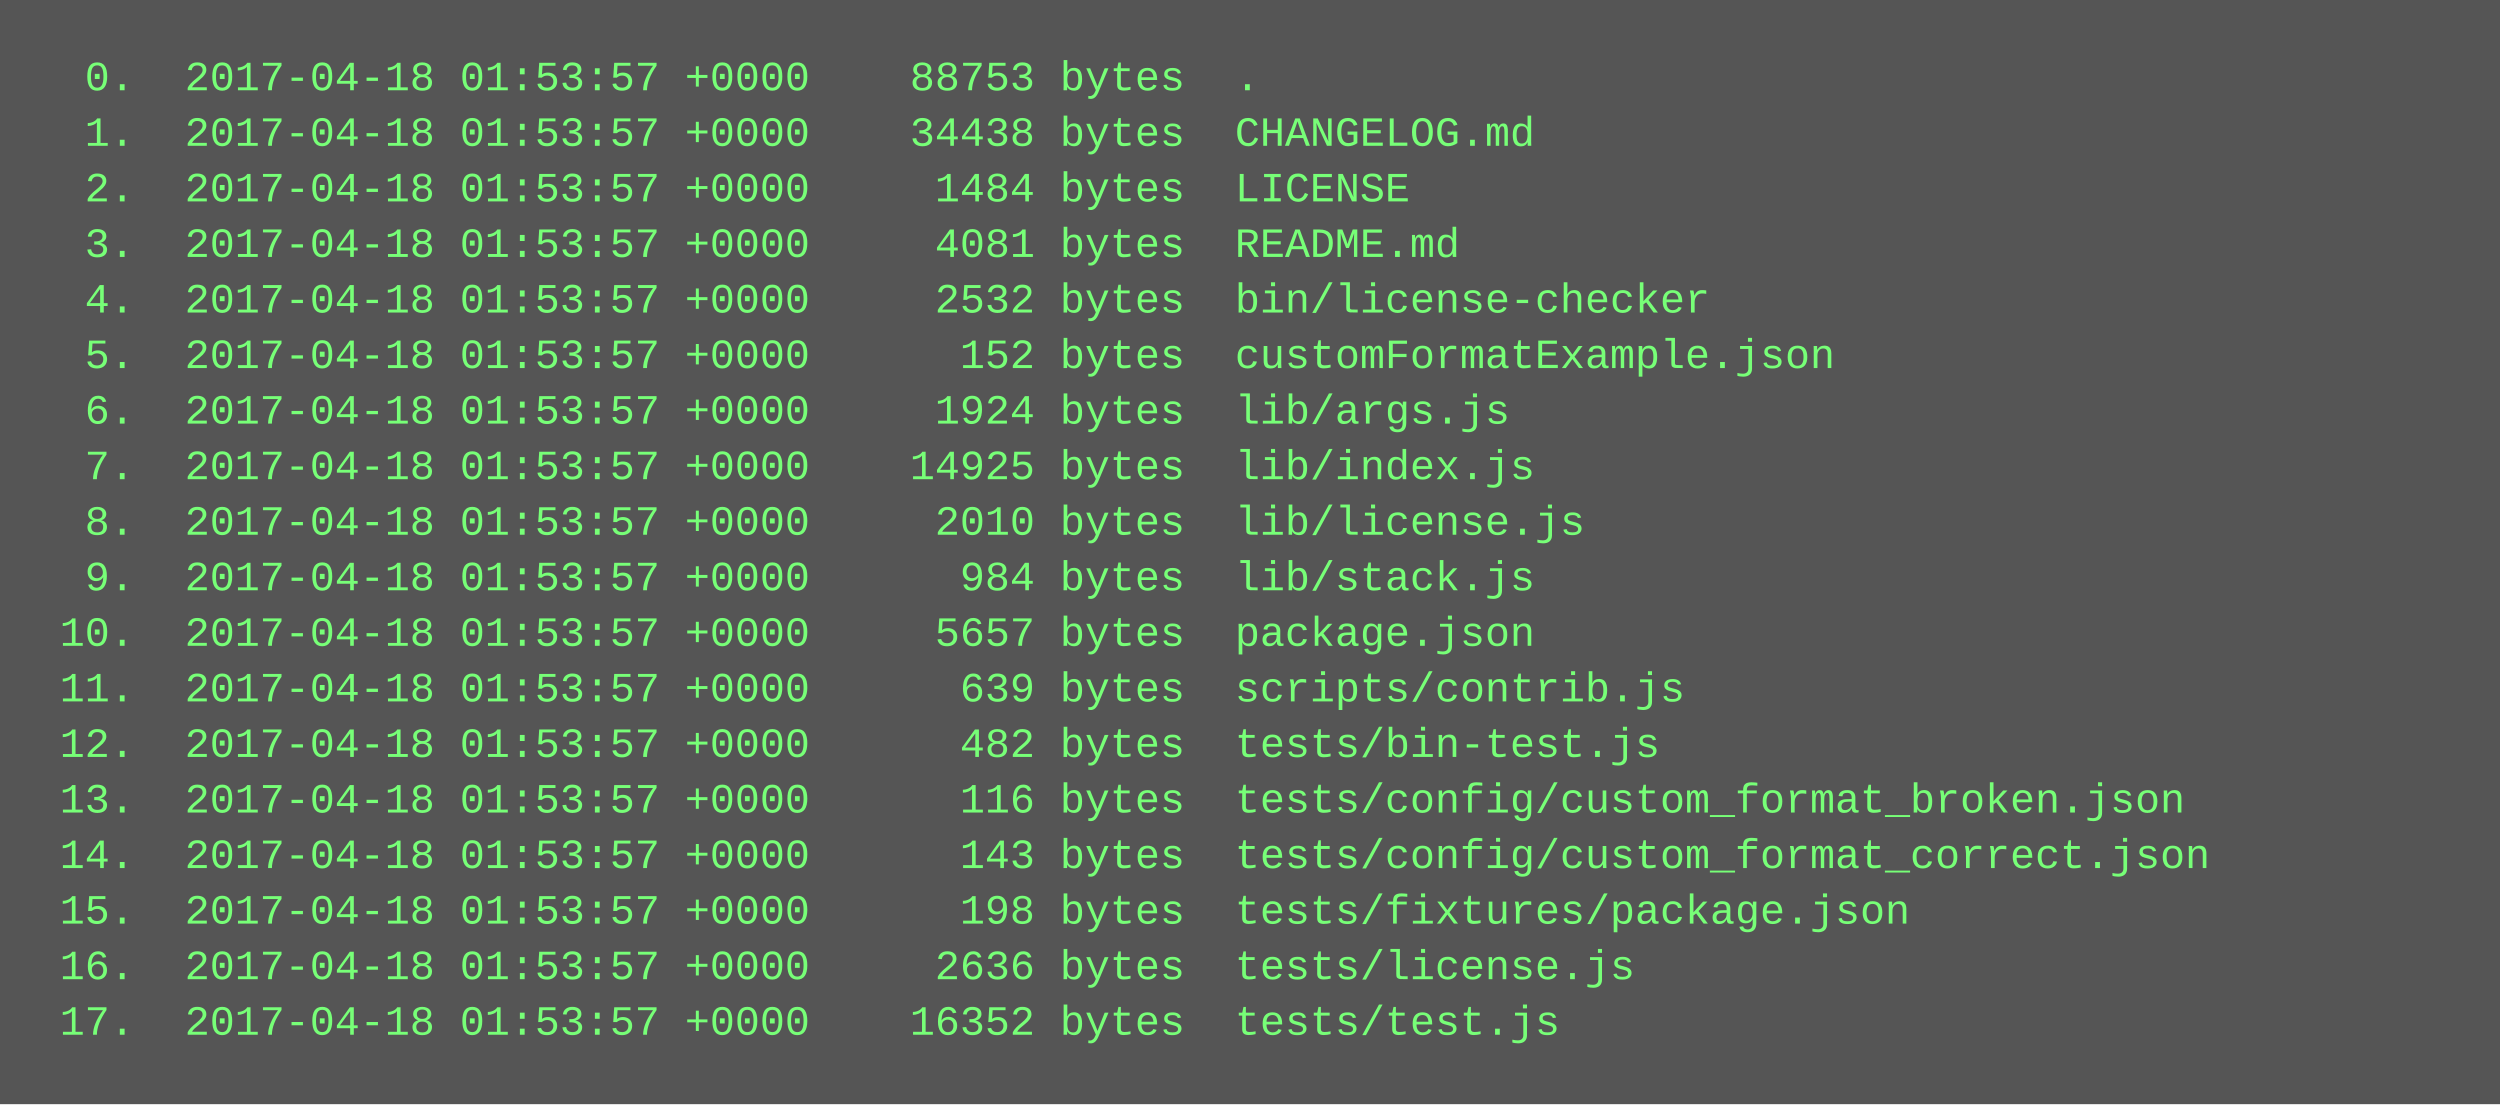
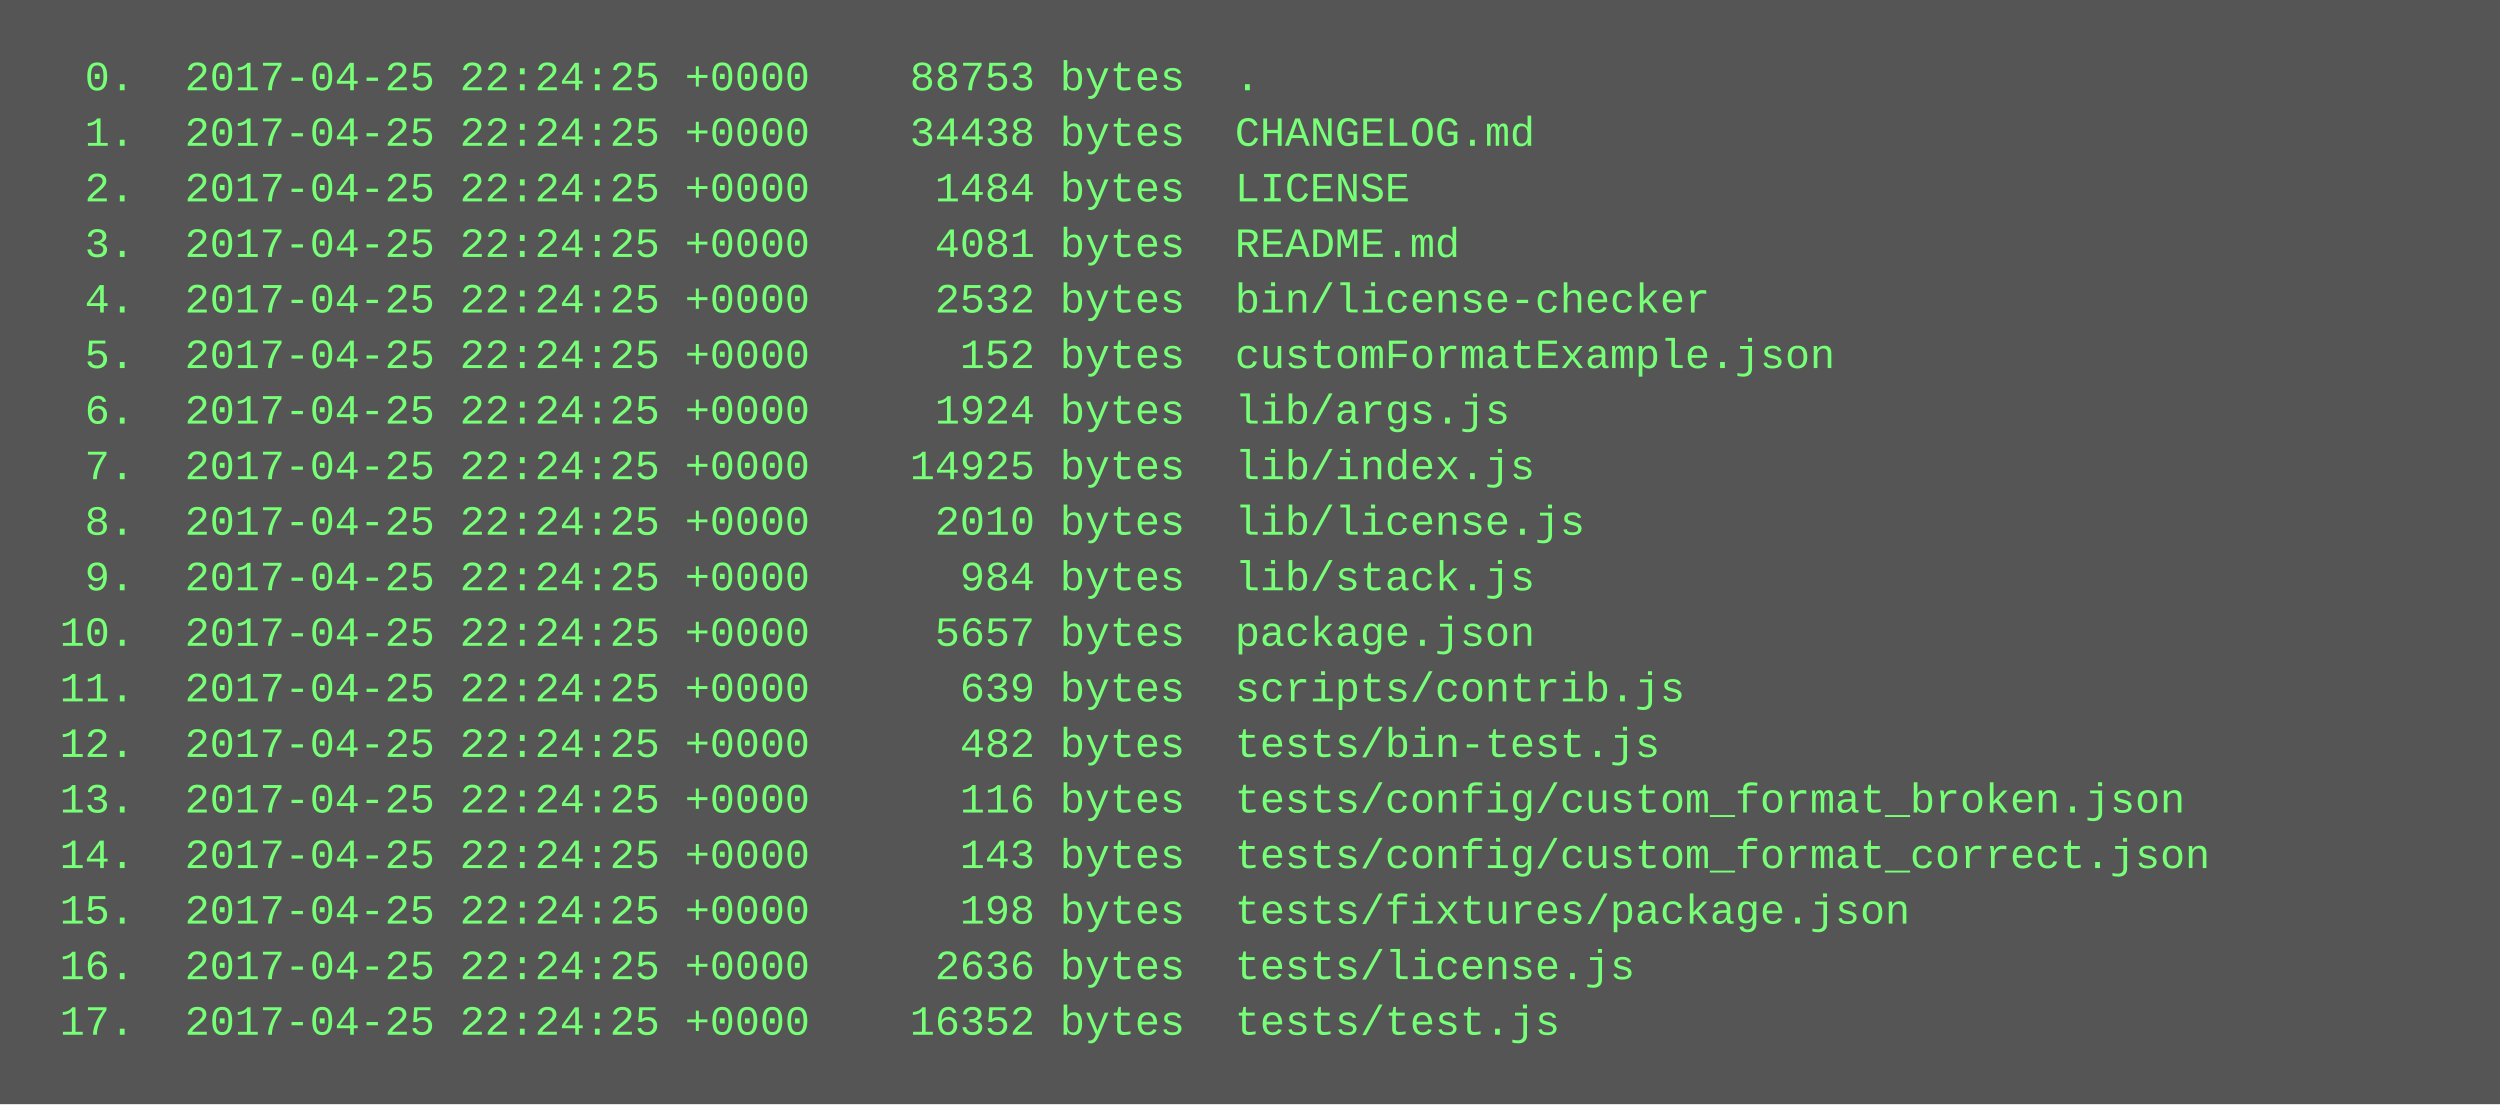
<svg xmlns="http://www.w3.org/2000/svg" height="318" width="720">
  <rect height="318" fill="#555" width="720" />
  <text fill="#7f7" font-family="Courier New" font-size="12" xml:space="preserve">
-     <tspan x="10" y="26">  0.  2017-04-18 01:53:57 +0000    88753 bytes  .</tspan>
-     <tspan x="10" y="42">  1.  2017-04-18 01:53:57 +0000    34438 bytes  CHANGELOG.md</tspan>
-     <tspan x="10" y="58">  2.  2017-04-18 01:53:57 +0000     1484 bytes  LICENSE</tspan>
-     <tspan x="10" y="74">  3.  2017-04-18 01:53:57 +0000     4081 bytes  README.md</tspan>
-     <tspan x="10" y="90">  4.  2017-04-18 01:53:57 +0000     2532 bytes  bin/license-checker</tspan>
-     <tspan x="10" y="106">  5.  2017-04-18 01:53:57 +0000      152 bytes  customFormatExample.json</tspan>
-     <tspan x="10" y="122">  6.  2017-04-18 01:53:57 +0000     1924 bytes  lib/args.js</tspan>
-     <tspan x="10" y="138">  7.  2017-04-18 01:53:57 +0000    14925 bytes  lib/index.js</tspan>
-     <tspan x="10" y="154">  8.  2017-04-18 01:53:57 +0000     2010 bytes  lib/license.js</tspan>
-     <tspan x="10" y="170">  9.  2017-04-18 01:53:57 +0000      984 bytes  lib/stack.js</tspan>
-     <tspan x="10" y="186"> 10.  2017-04-18 01:53:57 +0000     5657 bytes  package.json</tspan>
-     <tspan x="10" y="202"> 11.  2017-04-18 01:53:57 +0000      639 bytes  scripts/contrib.js</tspan>
-     <tspan x="10" y="218"> 12.  2017-04-18 01:53:57 +0000      482 bytes  tests/bin-test.js</tspan>
-     <tspan x="10" y="234"> 13.  2017-04-18 01:53:57 +0000      116 bytes  tests/config/custom_format_broken.json</tspan>
-     <tspan x="10" y="250"> 14.  2017-04-18 01:53:57 +0000      143 bytes  tests/config/custom_format_correct.json</tspan>
-     <tspan x="10" y="266"> 15.  2017-04-18 01:53:57 +0000      198 bytes  tests/fixtures/package.json</tspan>
-     <tspan x="10" y="282"> 16.  2017-04-18 01:53:57 +0000     2636 bytes  tests/license.js</tspan>
-     <tspan x="10" y="298"> 17.  2017-04-18 01:53:57 +0000    16352 bytes  tests/test.js</tspan>
+     <tspan x="10" y="26">  0.  2017-04-25 22:24:25 +0000    88753 bytes  .</tspan>
+     <tspan x="10" y="42">  1.  2017-04-25 22:24:25 +0000    34438 bytes  CHANGELOG.md</tspan>
+     <tspan x="10" y="58">  2.  2017-04-25 22:24:25 +0000     1484 bytes  LICENSE</tspan>
+     <tspan x="10" y="74">  3.  2017-04-25 22:24:25 +0000     4081 bytes  README.md</tspan>
+     <tspan x="10" y="90">  4.  2017-04-25 22:24:25 +0000     2532 bytes  bin/license-checker</tspan>
+     <tspan x="10" y="106">  5.  2017-04-25 22:24:25 +0000      152 bytes  customFormatExample.json</tspan>
+     <tspan x="10" y="122">  6.  2017-04-25 22:24:25 +0000     1924 bytes  lib/args.js</tspan>
+     <tspan x="10" y="138">  7.  2017-04-25 22:24:25 +0000    14925 bytes  lib/index.js</tspan>
+     <tspan x="10" y="154">  8.  2017-04-25 22:24:25 +0000     2010 bytes  lib/license.js</tspan>
+     <tspan x="10" y="170">  9.  2017-04-25 22:24:25 +0000      984 bytes  lib/stack.js</tspan>
+     <tspan x="10" y="186"> 10.  2017-04-25 22:24:25 +0000     5657 bytes  package.json</tspan>
+     <tspan x="10" y="202"> 11.  2017-04-25 22:24:25 +0000      639 bytes  scripts/contrib.js</tspan>
+     <tspan x="10" y="218"> 12.  2017-04-25 22:24:25 +0000      482 bytes  tests/bin-test.js</tspan>
+     <tspan x="10" y="234"> 13.  2017-04-25 22:24:25 +0000      116 bytes  tests/config/custom_format_broken.json</tspan>
+     <tspan x="10" y="250"> 14.  2017-04-25 22:24:25 +0000      143 bytes  tests/config/custom_format_correct.json</tspan>
+     <tspan x="10" y="266"> 15.  2017-04-25 22:24:25 +0000      198 bytes  tests/fixtures/package.json</tspan>
+     <tspan x="10" y="282"> 16.  2017-04-25 22:24:25 +0000     2636 bytes  tests/license.js</tspan>
+     <tspan x="10" y="298"> 17.  2017-04-25 22:24:25 +0000    16352 bytes  tests/test.js</tspan>
  </text>
</svg>
